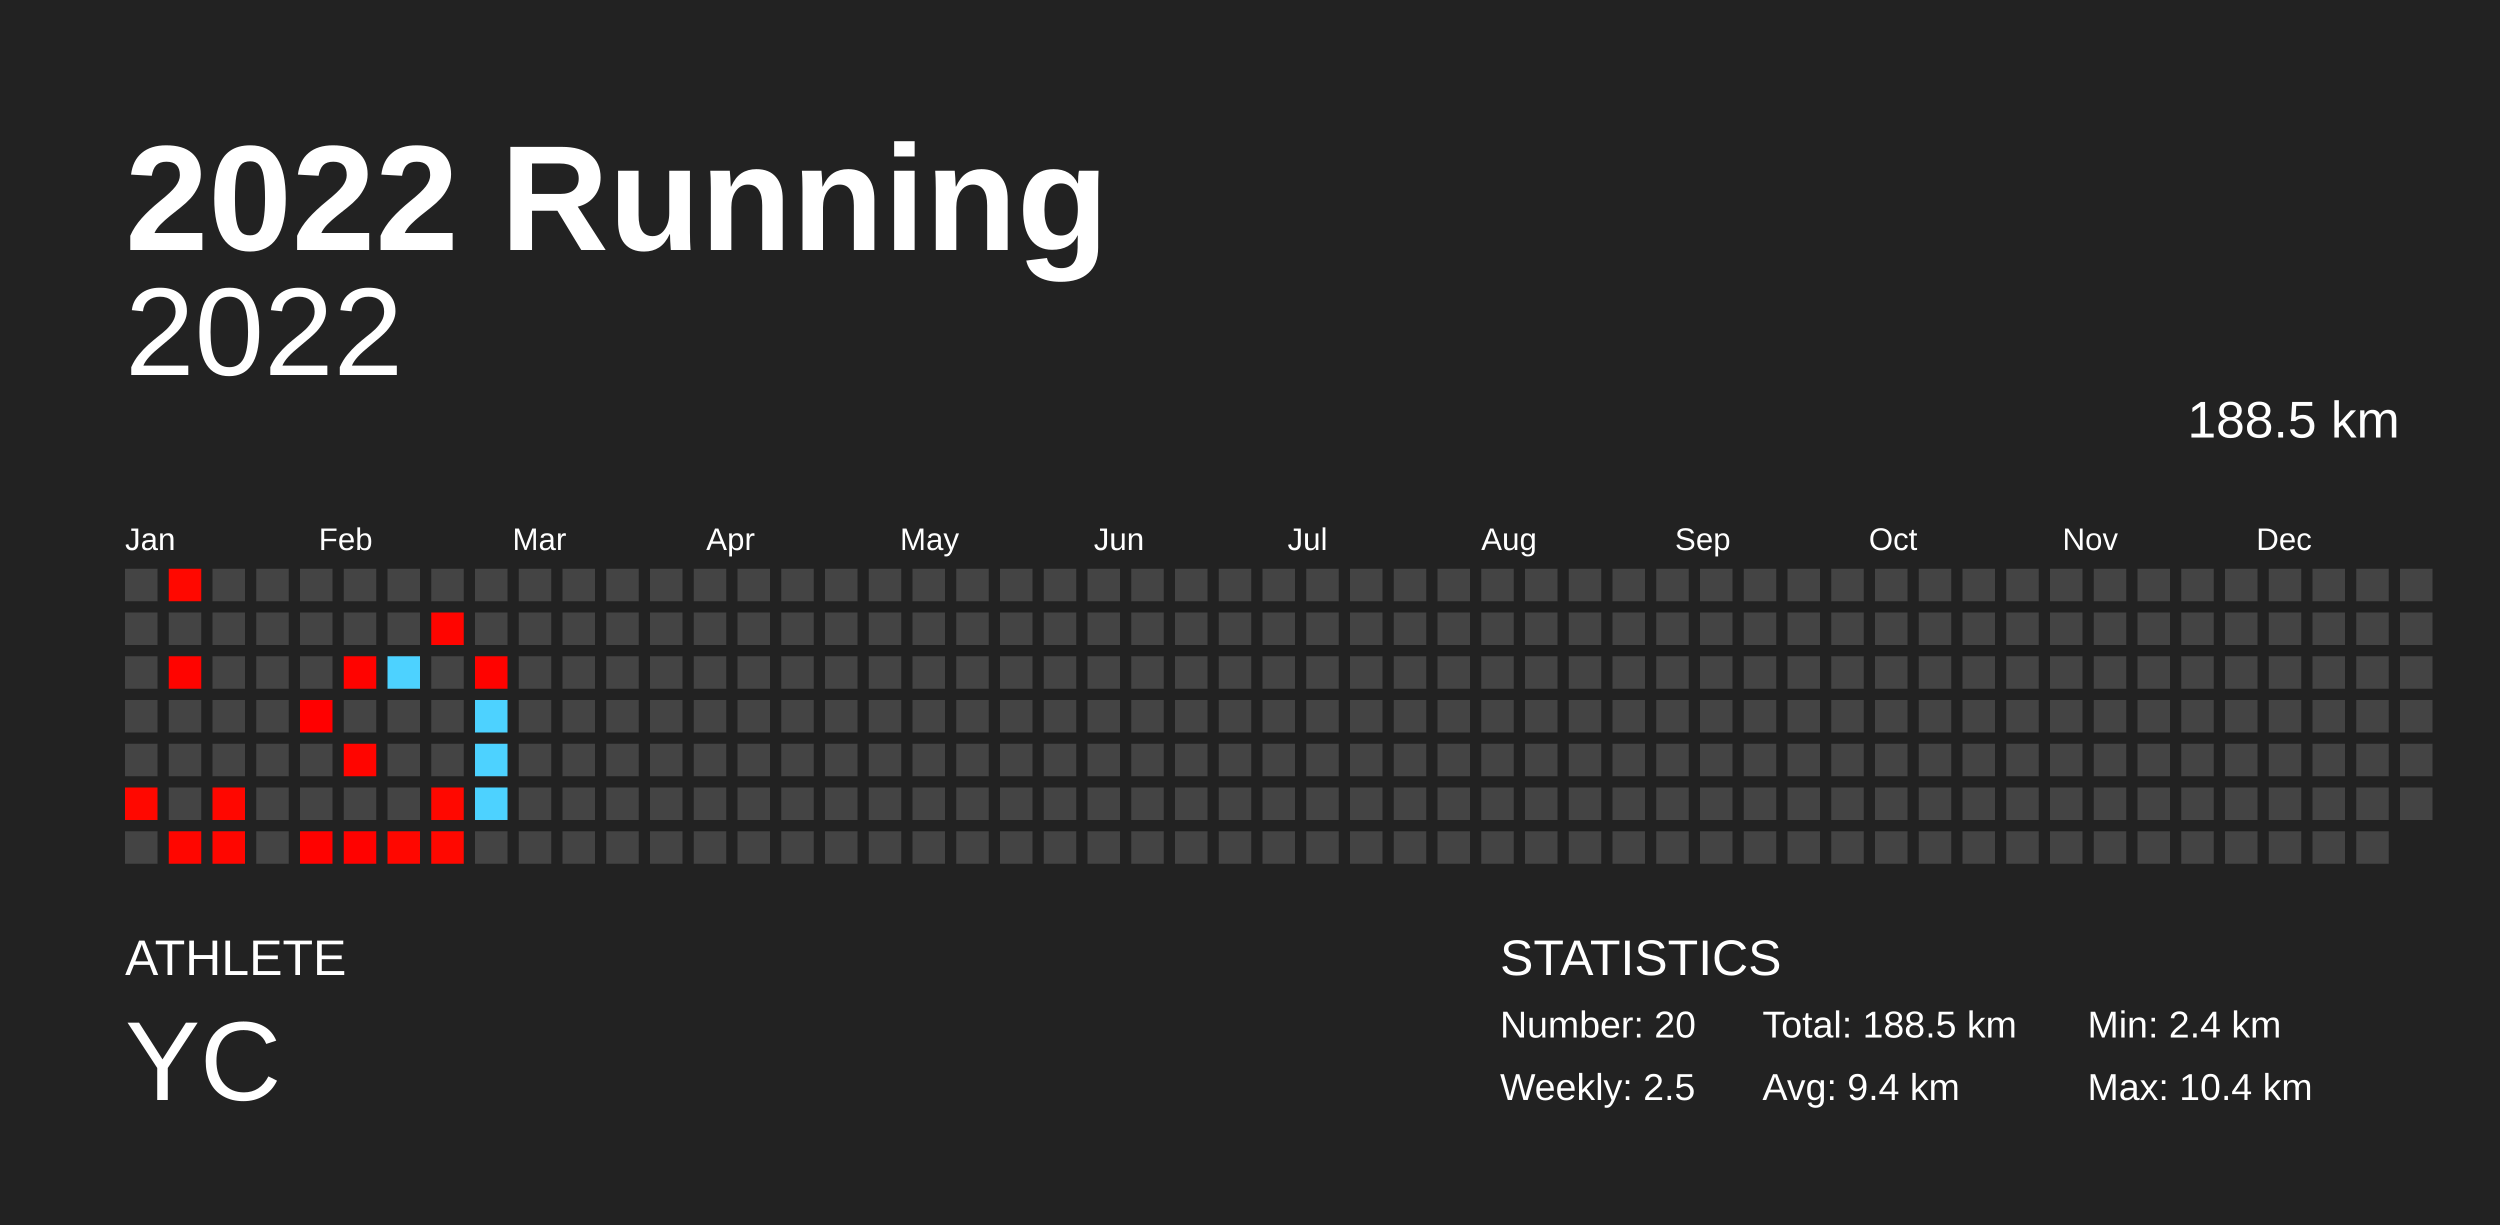
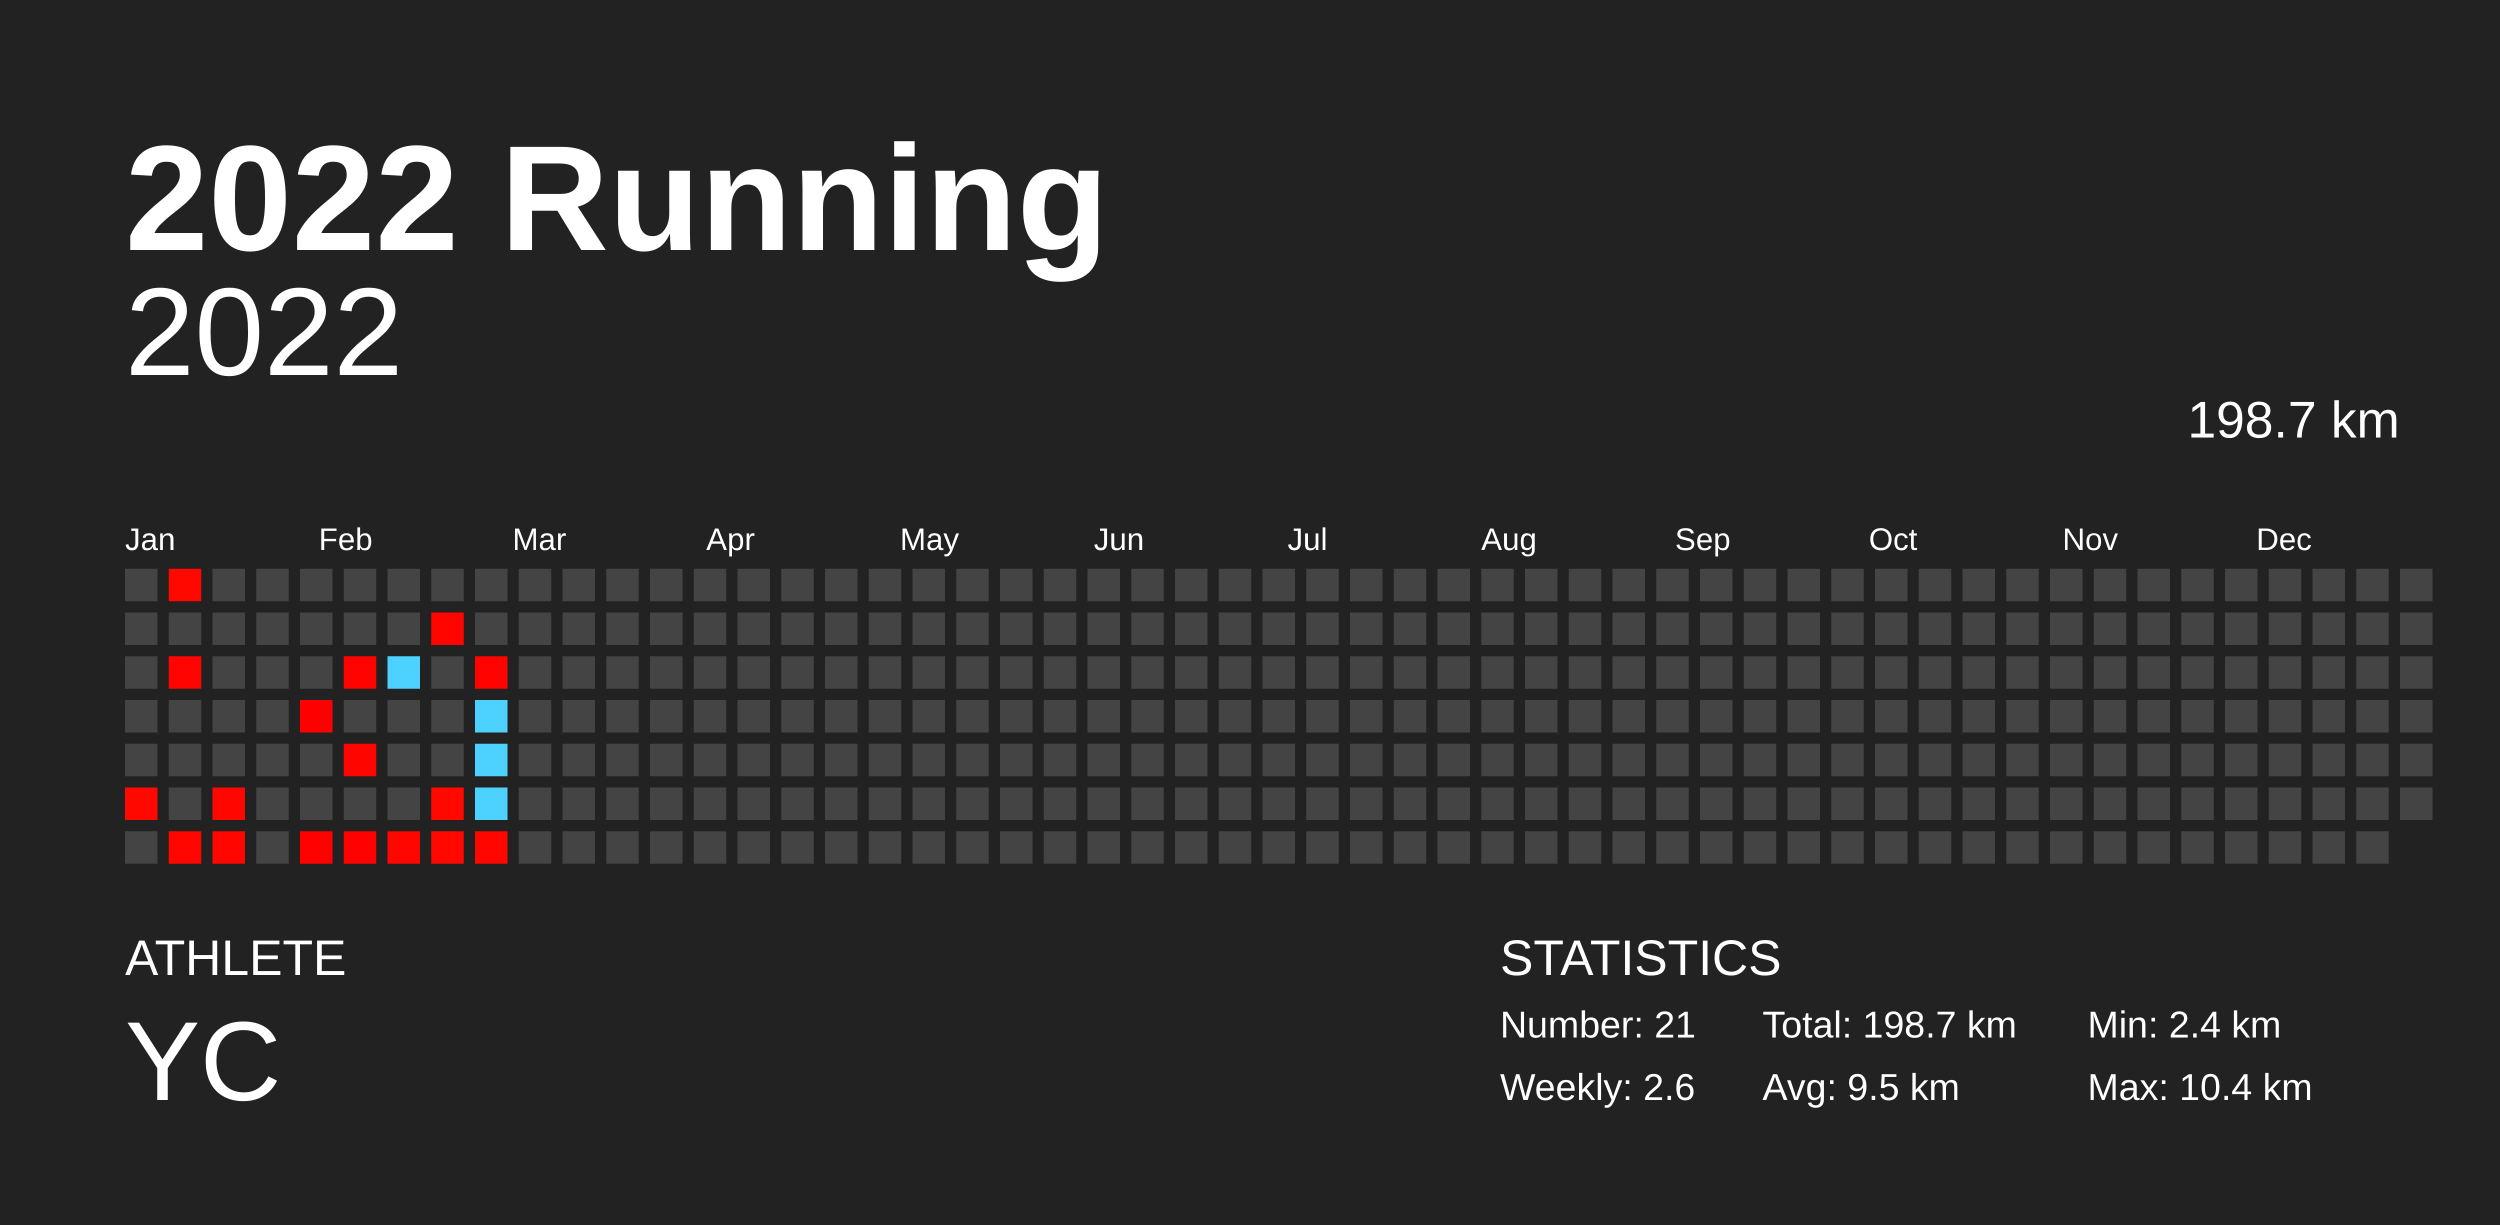
<svg xmlns="http://www.w3.org/2000/svg" baseProfile="full" height="98mm" version="1.1" viewBox="0,0,200,98" width="200mm">
  <defs />
  <rect fill="#222222" height="98" width="200" x="0" y="0" />
  <text fill="#FFFFFF" style="font-size:12px; font-family:Arial; font-weight:bold;" x="10" y="20">2022 Running</text>
  <text fill="#FFFFFF" style="font-size:4px; font-family:Arial" x="10" y="78">ATHLETE</text>
  <text fill="#FFFFFF" style="font-size:9px; font-family:Arial" x="10" y="88">YC</text>
  <text fill="#FFFFFF" style="font-size:4px; font-family:Arial" x="120" y="78">STATISTICS</text>
-   <text fill="#FFFFFF" style="font-size:3px; font-family:Arial" x="120" y="83">Number: 20</text>
-   <text fill="#FFFFFF" style="font-size:3px; font-family:Arial" x="120" y="88">Weekly: 2.5</text>
-   <text fill="#FFFFFF" style="font-size:3px; font-family:Arial" x="141" y="83">Total: 188.5 km</text>
-   <text fill="#FFFFFF" style="font-size:3px; font-family:Arial" x="141" y="88">Avg: 9.4 km</text>
+   <text fill="#FFFFFF" style="font-size:3px; font-family:Arial" x="120" y="83">Number: 21</text>
+   <text fill="#FFFFFF" style="font-size:3px; font-family:Arial" x="120" y="88">Weekly: 2.6</text>
+   <text fill="#FFFFFF" style="font-size:3px; font-family:Arial" x="141" y="83">Total: 198.7 km</text>
+   <text fill="#FFFFFF" style="font-size:3px; font-family:Arial" x="141" y="88">Avg: 9.5 km</text>
  <text fill="#FFFFFF" style="font-size:3px; font-family:Arial" x="167" y="83">Min: 2.4 km</text>
  <text fill="#FFFFFF" style="font-size:3px; font-family:Arial" x="167" y="88">Max: 10.4 km</text>
  <text alignment-baseline="hanging" fill="#FFFFFF" style="font-size:10.0px; font-family:Arial;" x="10" y="30">2022</text>
-   <text alignment-baseline="hanging" fill="#FFFFFF" style="font-size:4.125px; font-family:Arial;" x="175" y="35">188.5 km</text>
+   <text alignment-baseline="hanging" fill="#FFFFFF" style="font-size:4.125px; font-family:Arial;" x="175" y="35">198.7 km</text>
  <text fill="#FFFFFF" style="font-size:2.5px; font-family:Arial" x="10.0" y="44">Jan</text>
  <text fill="#FFFFFF" style="font-size:2.5px; font-family:Arial" x="25.5" y="44">Feb</text>
  <text fill="#FFFFFF" style="font-size:2.5px; font-family:Arial" x="41.0" y="44">Mar</text>
  <text fill="#FFFFFF" style="font-size:2.5px; font-family:Arial" x="56.5" y="44">Apr</text>
  <text fill="#FFFFFF" style="font-size:2.5px; font-family:Arial" x="72.0" y="44">May</text>
  <text fill="#FFFFFF" style="font-size:2.5px; font-family:Arial" x="87.5" y="44">Jun</text>
  <text fill="#FFFFFF" style="font-size:2.5px; font-family:Arial" x="103.0" y="44">Jul</text>
  <text fill="#FFFFFF" style="font-size:2.5px; font-family:Arial" x="118.5" y="44">Aug</text>
  <text fill="#FFFFFF" style="font-size:2.5px; font-family:Arial" x="134.0" y="44">Sep</text>
  <text fill="#FFFFFF" style="font-size:2.5px; font-family:Arial" x="149.5" y="44">Oct</text>
  <text fill="#FFFFFF" style="font-size:2.5px; font-family:Arial" x="165.0" y="44">Nov</text>
  <text fill="#FFFFFF" style="font-size:2.5px; font-family:Arial" x="180.5" y="44">Dec</text>
  <rect fill="#444444" height="2.6" width="2.6" x="10.0" y="45.5" />
  <rect fill="#444444" height="2.6" width="2.6" x="10.0" y="49.0" />
  <rect fill="#444444" height="2.6" width="2.6" x="10.0" y="52.5" />
  <rect fill="#444444" height="2.6" width="2.6" x="10.0" y="56.0" />
  <rect fill="#444444" height="2.6" width="2.6" x="10.0" y="59.5" />
  <rect fill="#ff0800" height="2.6" width="2.6" x="10.0" y="63.0" />
  <rect fill="#444444" height="2.6" width="2.6" x="10.0" y="66.5" />
  <rect fill="#ff0800" height="2.6" width="2.6" x="13.5" y="45.5" />
  <rect fill="#444444" height="2.6" width="2.6" x="13.5" y="49.0" />
  <rect fill="#ff0400" height="2.6" width="2.6" x="13.5" y="52.5" />
  <rect fill="#444444" height="2.6" width="2.6" x="13.5" y="56.0" />
  <rect fill="#444444" height="2.6" width="2.6" x="13.5" y="59.5" />
  <rect fill="#444444" height="2.6" width="2.6" x="13.5" y="63.0" />
  <rect fill="#ff0600" height="2.6" width="2.6" x="13.5" y="66.5" />
  <rect fill="#444444" height="2.6" width="2.6" x="17.0" y="45.5" />
  <rect fill="#444444" height="2.6" width="2.6" x="17.0" y="49.0" />
  <rect fill="#444444" height="2.6" width="2.6" x="17.0" y="52.5" />
  <rect fill="#444444" height="2.6" width="2.6" x="17.0" y="56.0" />
  <rect fill="#444444" height="2.6" width="2.6" x="17.0" y="59.5" />
  <rect fill="#ff0700" height="2.6" width="2.6" x="17.0" y="63.0" />
  <rect fill="#ff0600" height="2.6" width="2.6" x="17.0" y="66.5" />
  <rect fill="#444444" height="2.6" width="2.6" x="20.5" y="45.5" />
  <rect fill="#444444" height="2.6" width="2.6" x="20.5" y="49.0" />
  <rect fill="#444444" height="2.6" width="2.6" x="20.5" y="52.5" />
  <rect fill="#444444" height="2.6" width="2.6" x="20.5" y="56.0" />
  <rect fill="#444444" height="2.6" width="2.6" x="20.5" y="59.5" />
  <rect fill="#444444" height="2.6" width="2.6" x="20.5" y="63.0" />
  <rect fill="#444444" height="2.6" width="2.6" x="20.5" y="66.5" />
  <rect fill="#444444" height="2.6" width="2.6" x="24.0" y="45.5" />
  <rect fill="#444444" height="2.6" width="2.6" x="24.0" y="49.0" />
  <rect fill="#444444" height="2.6" width="2.6" x="24.0" y="52.5" />
  <rect fill="#ff0000" height="2.6" width="2.6" x="24.0" y="56.0" />
  <rect fill="#444444" height="2.6" width="2.6" x="24.0" y="59.5" />
  <rect fill="#444444" height="2.6" width="2.6" x="24.0" y="63.0" />
  <rect fill="#ff0200" height="2.6" width="2.6" x="24.0" y="66.5" />
  <rect fill="#444444" height="2.6" width="2.6" x="27.5" y="45.5" />
  <rect fill="#444444" height="2.6" width="2.6" x="27.5" y="49.0" />
  <rect fill="#ff0300" height="2.6" width="2.6" x="27.5" y="52.5" />
  <rect fill="#444444" height="2.6" width="2.6" x="27.5" y="56.0" />
  <rect fill="#ff0500" height="2.6" width="2.6" x="27.5" y="59.5" />
  <rect fill="#444444" height="2.6" width="2.6" x="27.5" y="63.0" />
  <rect fill="#ff0200" height="2.6" width="2.6" x="27.5" y="66.5" />
  <rect fill="#444444" height="2.6" width="2.6" x="31.0" y="45.5" />
  <rect fill="#444444" height="2.6" width="2.6" x="31.0" y="49.0" />
  <rect fill="#4dd2ff" height="2.6" width="2.6" x="31.0" y="52.5" />
  <rect fill="#444444" height="2.6" width="2.6" x="31.0" y="56.0" />
  <rect fill="#444444" height="2.6" width="2.6" x="31.0" y="59.5" />
  <rect fill="#444444" height="2.6" width="2.6" x="31.0" y="63.0" />
  <rect fill="#ff0700" height="2.6" width="2.6" x="31.0" y="66.5" />
  <rect fill="#444444" height="2.6" width="2.6" x="34.5" y="45.5" />
  <rect fill="#ff0500" height="2.6" width="2.6" x="34.5" y="49.0" />
  <rect fill="#444444" height="2.6" width="2.6" x="34.5" y="52.5" />
  <rect fill="#444444" height="2.6" width="2.6" x="34.5" y="56.0" />
  <rect fill="#444444" height="2.6" width="2.6" x="34.5" y="59.5" />
  <rect fill="#ff0800" height="2.6" width="2.6" x="34.5" y="63.0" />
  <rect fill="#ff0800" height="2.6" width="2.6" x="34.5" y="66.5" />
  <rect fill="#444444" height="2.6" width="2.6" x="38.0" y="45.5" />
  <rect fill="#444444" height="2.6" width="2.6" x="38.0" y="49.0" />
  <rect fill="#ff0300" height="2.6" width="2.6" x="38.0" y="52.5" />
  <rect fill="#4dd2ff" height="2.6" width="2.6" x="38.0" y="56.0" />
  <rect fill="#4dd2ff" height="2.6" width="2.6" x="38.0" y="59.5" />
  <rect fill="#4dd2ff" height="2.6" width="2.6" x="38.0" y="63.0" />
-   <rect fill="#444444" height="2.6" width="2.6" x="38.0" y="66.5" />
+   <rect fill="#ff0600" height="2.6" width="2.6" x="38.0" y="66.5" />
  <rect fill="#444444" height="2.6" width="2.6" x="41.5" y="45.5" />
  <rect fill="#444444" height="2.6" width="2.6" x="41.5" y="49.0" />
  <rect fill="#444444" height="2.6" width="2.6" x="41.5" y="52.5" />
  <rect fill="#444444" height="2.6" width="2.6" x="41.5" y="56.0" />
  <rect fill="#444444" height="2.6" width="2.6" x="41.5" y="59.5" />
  <rect fill="#444444" height="2.6" width="2.6" x="41.5" y="63.0" />
  <rect fill="#444444" height="2.6" width="2.6" x="41.5" y="66.5" />
  <rect fill="#444444" height="2.6" width="2.6" x="45.0" y="45.5" />
  <rect fill="#444444" height="2.6" width="2.6" x="45.0" y="49.0" />
  <rect fill="#444444" height="2.6" width="2.6" x="45.0" y="52.5" />
  <rect fill="#444444" height="2.6" width="2.6" x="45.0" y="56.0" />
  <rect fill="#444444" height="2.6" width="2.6" x="45.0" y="59.5" />
  <rect fill="#444444" height="2.6" width="2.6" x="45.0" y="63.0" />
  <rect fill="#444444" height="2.6" width="2.6" x="45.0" y="66.5" />
  <rect fill="#444444" height="2.6" width="2.6" x="48.5" y="45.5" />
  <rect fill="#444444" height="2.6" width="2.6" x="48.5" y="49.0" />
  <rect fill="#444444" height="2.6" width="2.6" x="48.5" y="52.5" />
  <rect fill="#444444" height="2.6" width="2.6" x="48.5" y="56.0" />
  <rect fill="#444444" height="2.6" width="2.6" x="48.5" y="59.5" />
  <rect fill="#444444" height="2.6" width="2.6" x="48.5" y="63.0" />
  <rect fill="#444444" height="2.6" width="2.6" x="48.5" y="66.5" />
  <rect fill="#444444" height="2.6" width="2.6" x="52.0" y="45.5" />
  <rect fill="#444444" height="2.6" width="2.6" x="52.0" y="49.0" />
  <rect fill="#444444" height="2.6" width="2.6" x="52.0" y="52.5" />
  <rect fill="#444444" height="2.6" width="2.6" x="52.0" y="56.0" />
  <rect fill="#444444" height="2.6" width="2.6" x="52.0" y="59.5" />
  <rect fill="#444444" height="2.6" width="2.6" x="52.0" y="63.0" />
  <rect fill="#444444" height="2.6" width="2.6" x="52.0" y="66.5" />
  <rect fill="#444444" height="2.6" width="2.6" x="55.5" y="45.5" />
  <rect fill="#444444" height="2.6" width="2.6" x="55.5" y="49.0" />
  <rect fill="#444444" height="2.6" width="2.6" x="55.5" y="52.5" />
  <rect fill="#444444" height="2.6" width="2.6" x="55.5" y="56.0" />
  <rect fill="#444444" height="2.6" width="2.6" x="55.5" y="59.5" />
  <rect fill="#444444" height="2.6" width="2.6" x="55.5" y="63.0" />
  <rect fill="#444444" height="2.6" width="2.6" x="55.5" y="66.5" />
  <rect fill="#444444" height="2.6" width="2.6" x="59.0" y="45.5" />
  <rect fill="#444444" height="2.6" width="2.6" x="59.0" y="49.0" />
  <rect fill="#444444" height="2.6" width="2.6" x="59.0" y="52.5" />
  <rect fill="#444444" height="2.6" width="2.6" x="59.0" y="56.0" />
  <rect fill="#444444" height="2.6" width="2.6" x="59.0" y="59.5" />
  <rect fill="#444444" height="2.6" width="2.6" x="59.0" y="63.0" />
  <rect fill="#444444" height="2.6" width="2.6" x="59.0" y="66.5" />
  <rect fill="#444444" height="2.6" width="2.6" x="62.5" y="45.5" />
  <rect fill="#444444" height="2.6" width="2.6" x="62.5" y="49.0" />
  <rect fill="#444444" height="2.6" width="2.6" x="62.5" y="52.5" />
  <rect fill="#444444" height="2.6" width="2.6" x="62.5" y="56.0" />
  <rect fill="#444444" height="2.6" width="2.6" x="62.5" y="59.5" />
  <rect fill="#444444" height="2.6" width="2.6" x="62.5" y="63.0" />
  <rect fill="#444444" height="2.6" width="2.6" x="62.5" y="66.5" />
  <rect fill="#444444" height="2.6" width="2.6" x="66.0" y="45.5" />
  <rect fill="#444444" height="2.6" width="2.6" x="66.0" y="49.0" />
  <rect fill="#444444" height="2.6" width="2.6" x="66.0" y="52.5" />
  <rect fill="#444444" height="2.6" width="2.6" x="66.0" y="56.0" />
  <rect fill="#444444" height="2.6" width="2.6" x="66.0" y="59.5" />
  <rect fill="#444444" height="2.6" width="2.6" x="66.0" y="63.0" />
  <rect fill="#444444" height="2.6" width="2.6" x="66.0" y="66.5" />
  <rect fill="#444444" height="2.6" width="2.6" x="69.5" y="45.5" />
  <rect fill="#444444" height="2.6" width="2.6" x="69.5" y="49.0" />
  <rect fill="#444444" height="2.6" width="2.6" x="69.5" y="52.5" />
  <rect fill="#444444" height="2.6" width="2.6" x="69.5" y="56.0" />
  <rect fill="#444444" height="2.6" width="2.6" x="69.5" y="59.5" />
  <rect fill="#444444" height="2.6" width="2.6" x="69.5" y="63.0" />
  <rect fill="#444444" height="2.6" width="2.6" x="69.5" y="66.5" />
  <rect fill="#444444" height="2.6" width="2.6" x="73.0" y="45.5" />
  <rect fill="#444444" height="2.6" width="2.6" x="73.0" y="49.0" />
  <rect fill="#444444" height="2.6" width="2.6" x="73.0" y="52.5" />
  <rect fill="#444444" height="2.6" width="2.6" x="73.0" y="56.0" />
  <rect fill="#444444" height="2.6" width="2.6" x="73.0" y="59.5" />
  <rect fill="#444444" height="2.6" width="2.6" x="73.0" y="63.0" />
  <rect fill="#444444" height="2.6" width="2.6" x="73.0" y="66.5" />
  <rect fill="#444444" height="2.6" width="2.6" x="76.5" y="45.5" />
  <rect fill="#444444" height="2.6" width="2.6" x="76.5" y="49.0" />
  <rect fill="#444444" height="2.6" width="2.6" x="76.5" y="52.5" />
  <rect fill="#444444" height="2.6" width="2.6" x="76.5" y="56.0" />
  <rect fill="#444444" height="2.6" width="2.6" x="76.5" y="59.5" />
  <rect fill="#444444" height="2.6" width="2.6" x="76.5" y="63.0" />
  <rect fill="#444444" height="2.6" width="2.6" x="76.5" y="66.5" />
  <rect fill="#444444" height="2.6" width="2.6" x="80.0" y="45.5" />
  <rect fill="#444444" height="2.6" width="2.6" x="80.0" y="49.0" />
  <rect fill="#444444" height="2.6" width="2.6" x="80.0" y="52.5" />
  <rect fill="#444444" height="2.6" width="2.6" x="80.0" y="56.0" />
  <rect fill="#444444" height="2.6" width="2.6" x="80.0" y="59.5" />
  <rect fill="#444444" height="2.6" width="2.6" x="80.0" y="63.0" />
  <rect fill="#444444" height="2.6" width="2.6" x="80.0" y="66.5" />
  <rect fill="#444444" height="2.6" width="2.6" x="83.5" y="45.5" />
  <rect fill="#444444" height="2.6" width="2.6" x="83.5" y="49.0" />
  <rect fill="#444444" height="2.6" width="2.6" x="83.5" y="52.5" />
  <rect fill="#444444" height="2.6" width="2.6" x="83.5" y="56.0" />
  <rect fill="#444444" height="2.6" width="2.6" x="83.5" y="59.5" />
  <rect fill="#444444" height="2.6" width="2.6" x="83.5" y="63.0" />
  <rect fill="#444444" height="2.6" width="2.6" x="83.5" y="66.5" />
  <rect fill="#444444" height="2.6" width="2.6" x="87.0" y="45.5" />
  <rect fill="#444444" height="2.6" width="2.6" x="87.0" y="49.0" />
  <rect fill="#444444" height="2.6" width="2.6" x="87.0" y="52.5" />
  <rect fill="#444444" height="2.6" width="2.6" x="87.0" y="56.0" />
  <rect fill="#444444" height="2.6" width="2.6" x="87.0" y="59.5" />
  <rect fill="#444444" height="2.6" width="2.6" x="87.0" y="63.0" />
  <rect fill="#444444" height="2.6" width="2.6" x="87.0" y="66.5" />
  <rect fill="#444444" height="2.6" width="2.6" x="90.5" y="45.5" />
  <rect fill="#444444" height="2.6" width="2.6" x="90.5" y="49.0" />
  <rect fill="#444444" height="2.6" width="2.6" x="90.5" y="52.5" />
  <rect fill="#444444" height="2.6" width="2.6" x="90.5" y="56.0" />
  <rect fill="#444444" height="2.6" width="2.6" x="90.5" y="59.5" />
  <rect fill="#444444" height="2.6" width="2.6" x="90.5" y="63.0" />
  <rect fill="#444444" height="2.6" width="2.6" x="90.5" y="66.5" />
  <rect fill="#444444" height="2.6" width="2.6" x="94.0" y="45.5" />
  <rect fill="#444444" height="2.6" width="2.6" x="94.0" y="49.0" />
  <rect fill="#444444" height="2.6" width="2.6" x="94.0" y="52.5" />
  <rect fill="#444444" height="2.6" width="2.6" x="94.0" y="56.0" />
  <rect fill="#444444" height="2.6" width="2.6" x="94.0" y="59.5" />
  <rect fill="#444444" height="2.6" width="2.6" x="94.0" y="63.0" />
  <rect fill="#444444" height="2.6" width="2.6" x="94.0" y="66.5" />
  <rect fill="#444444" height="2.6" width="2.6" x="97.5" y="45.5" />
  <rect fill="#444444" height="2.6" width="2.6" x="97.5" y="49.0" />
  <rect fill="#444444" height="2.6" width="2.6" x="97.5" y="52.5" />
  <rect fill="#444444" height="2.6" width="2.6" x="97.5" y="56.0" />
  <rect fill="#444444" height="2.6" width="2.6" x="97.5" y="59.5" />
  <rect fill="#444444" height="2.6" width="2.6" x="97.5" y="63.0" />
  <rect fill="#444444" height="2.6" width="2.6" x="97.5" y="66.5" />
  <rect fill="#444444" height="2.6" width="2.6" x="101.0" y="45.5" />
  <rect fill="#444444" height="2.6" width="2.6" x="101.0" y="49.0" />
  <rect fill="#444444" height="2.6" width="2.6" x="101.0" y="52.5" />
  <rect fill="#444444" height="2.6" width="2.6" x="101.0" y="56.0" />
  <rect fill="#444444" height="2.6" width="2.6" x="101.0" y="59.5" />
  <rect fill="#444444" height="2.6" width="2.6" x="101.0" y="63.0" />
  <rect fill="#444444" height="2.6" width="2.6" x="101.0" y="66.5" />
  <rect fill="#444444" height="2.6" width="2.6" x="104.5" y="45.5" />
  <rect fill="#444444" height="2.6" width="2.6" x="104.5" y="49.0" />
  <rect fill="#444444" height="2.6" width="2.6" x="104.5" y="52.5" />
  <rect fill="#444444" height="2.6" width="2.6" x="104.5" y="56.0" />
  <rect fill="#444444" height="2.6" width="2.6" x="104.5" y="59.5" />
  <rect fill="#444444" height="2.6" width="2.6" x="104.5" y="63.0" />
  <rect fill="#444444" height="2.6" width="2.6" x="104.5" y="66.5" />
  <rect fill="#444444" height="2.6" width="2.6" x="108.0" y="45.5" />
  <rect fill="#444444" height="2.6" width="2.6" x="108.0" y="49.0" />
  <rect fill="#444444" height="2.6" width="2.6" x="108.0" y="52.5" />
  <rect fill="#444444" height="2.6" width="2.6" x="108.0" y="56.0" />
  <rect fill="#444444" height="2.6" width="2.6" x="108.0" y="59.5" />
  <rect fill="#444444" height="2.6" width="2.6" x="108.0" y="63.0" />
  <rect fill="#444444" height="2.6" width="2.6" x="108.0" y="66.5" />
  <rect fill="#444444" height="2.6" width="2.6" x="111.5" y="45.5" />
  <rect fill="#444444" height="2.6" width="2.6" x="111.5" y="49.0" />
  <rect fill="#444444" height="2.6" width="2.6" x="111.5" y="52.5" />
  <rect fill="#444444" height="2.6" width="2.6" x="111.5" y="56.0" />
  <rect fill="#444444" height="2.6" width="2.6" x="111.5" y="59.5" />
  <rect fill="#444444" height="2.6" width="2.6" x="111.5" y="63.0" />
  <rect fill="#444444" height="2.6" width="2.6" x="111.5" y="66.5" />
  <rect fill="#444444" height="2.6" width="2.6" x="115.0" y="45.5" />
  <rect fill="#444444" height="2.6" width="2.6" x="115.0" y="49.0" />
  <rect fill="#444444" height="2.6" width="2.6" x="115.0" y="52.5" />
  <rect fill="#444444" height="2.6" width="2.6" x="115.0" y="56.0" />
  <rect fill="#444444" height="2.6" width="2.6" x="115.0" y="59.5" />
  <rect fill="#444444" height="2.6" width="2.6" x="115.0" y="63.0" />
  <rect fill="#444444" height="2.6" width="2.6" x="115.0" y="66.5" />
  <rect fill="#444444" height="2.6" width="2.6" x="118.5" y="45.5" />
  <rect fill="#444444" height="2.6" width="2.6" x="118.5" y="49.0" />
  <rect fill="#444444" height="2.6" width="2.6" x="118.5" y="52.5" />
  <rect fill="#444444" height="2.6" width="2.6" x="118.5" y="56.0" />
  <rect fill="#444444" height="2.6" width="2.6" x="118.5" y="59.5" />
  <rect fill="#444444" height="2.6" width="2.6" x="118.5" y="63.0" />
  <rect fill="#444444" height="2.6" width="2.6" x="118.5" y="66.5" />
  <rect fill="#444444" height="2.6" width="2.6" x="122.0" y="45.5" />
  <rect fill="#444444" height="2.6" width="2.6" x="122.0" y="49.0" />
  <rect fill="#444444" height="2.6" width="2.6" x="122.0" y="52.5" />
  <rect fill="#444444" height="2.6" width="2.6" x="122.0" y="56.0" />
  <rect fill="#444444" height="2.6" width="2.6" x="122.0" y="59.5" />
  <rect fill="#444444" height="2.6" width="2.6" x="122.0" y="63.0" />
  <rect fill="#444444" height="2.6" width="2.6" x="122.0" y="66.5" />
  <rect fill="#444444" height="2.6" width="2.6" x="125.5" y="45.5" />
  <rect fill="#444444" height="2.6" width="2.6" x="125.5" y="49.0" />
  <rect fill="#444444" height="2.6" width="2.6" x="125.5" y="52.5" />
  <rect fill="#444444" height="2.6" width="2.6" x="125.5" y="56.0" />
  <rect fill="#444444" height="2.6" width="2.6" x="125.5" y="59.5" />
  <rect fill="#444444" height="2.6" width="2.6" x="125.5" y="63.0" />
  <rect fill="#444444" height="2.6" width="2.6" x="125.5" y="66.5" />
  <rect fill="#444444" height="2.6" width="2.6" x="129.0" y="45.5" />
  <rect fill="#444444" height="2.6" width="2.6" x="129.0" y="49.0" />
  <rect fill="#444444" height="2.6" width="2.6" x="129.0" y="52.5" />
  <rect fill="#444444" height="2.6" width="2.6" x="129.0" y="56.0" />
  <rect fill="#444444" height="2.6" width="2.6" x="129.0" y="59.5" />
  <rect fill="#444444" height="2.6" width="2.6" x="129.0" y="63.0" />
  <rect fill="#444444" height="2.6" width="2.6" x="129.0" y="66.5" />
  <rect fill="#444444" height="2.6" width="2.6" x="132.5" y="45.5" />
  <rect fill="#444444" height="2.6" width="2.6" x="132.5" y="49.0" />
  <rect fill="#444444" height="2.6" width="2.6" x="132.5" y="52.5" />
  <rect fill="#444444" height="2.6" width="2.6" x="132.5" y="56.0" />
  <rect fill="#444444" height="2.6" width="2.6" x="132.5" y="59.5" />
  <rect fill="#444444" height="2.6" width="2.6" x="132.5" y="63.0" />
  <rect fill="#444444" height="2.6" width="2.6" x="132.5" y="66.5" />
  <rect fill="#444444" height="2.6" width="2.6" x="136.0" y="45.5" />
  <rect fill="#444444" height="2.6" width="2.6" x="136.0" y="49.0" />
  <rect fill="#444444" height="2.6" width="2.6" x="136.0" y="52.5" />
  <rect fill="#444444" height="2.6" width="2.6" x="136.0" y="56.0" />
  <rect fill="#444444" height="2.6" width="2.6" x="136.0" y="59.5" />
  <rect fill="#444444" height="2.6" width="2.6" x="136.0" y="63.0" />
  <rect fill="#444444" height="2.6" width="2.6" x="136.0" y="66.5" />
  <rect fill="#444444" height="2.6" width="2.6" x="139.5" y="45.5" />
  <rect fill="#444444" height="2.6" width="2.6" x="139.5" y="49.0" />
  <rect fill="#444444" height="2.6" width="2.6" x="139.5" y="52.5" />
  <rect fill="#444444" height="2.6" width="2.6" x="139.5" y="56.0" />
  <rect fill="#444444" height="2.6" width="2.6" x="139.5" y="59.5" />
  <rect fill="#444444" height="2.6" width="2.6" x="139.5" y="63.0" />
  <rect fill="#444444" height="2.6" width="2.6" x="139.5" y="66.5" />
  <rect fill="#444444" height="2.6" width="2.6" x="143.0" y="45.5" />
  <rect fill="#444444" height="2.6" width="2.6" x="143.0" y="49.0" />
  <rect fill="#444444" height="2.6" width="2.6" x="143.0" y="52.5" />
  <rect fill="#444444" height="2.6" width="2.6" x="143.0" y="56.0" />
  <rect fill="#444444" height="2.6" width="2.6" x="143.0" y="59.5" />
  <rect fill="#444444" height="2.6" width="2.6" x="143.0" y="63.0" />
  <rect fill="#444444" height="2.6" width="2.6" x="143.0" y="66.5" />
  <rect fill="#444444" height="2.6" width="2.6" x="146.5" y="45.5" />
  <rect fill="#444444" height="2.6" width="2.6" x="146.5" y="49.0" />
  <rect fill="#444444" height="2.6" width="2.6" x="146.5" y="52.5" />
  <rect fill="#444444" height="2.6" width="2.6" x="146.5" y="56.0" />
  <rect fill="#444444" height="2.6" width="2.6" x="146.5" y="59.5" />
  <rect fill="#444444" height="2.6" width="2.6" x="146.5" y="63.0" />
  <rect fill="#444444" height="2.6" width="2.6" x="146.5" y="66.5" />
  <rect fill="#444444" height="2.6" width="2.6" x="150.0" y="45.5" />
  <rect fill="#444444" height="2.6" width="2.6" x="150.0" y="49.0" />
  <rect fill="#444444" height="2.6" width="2.6" x="150.0" y="52.5" />
  <rect fill="#444444" height="2.6" width="2.6" x="150.0" y="56.0" />
  <rect fill="#444444" height="2.6" width="2.6" x="150.0" y="59.5" />
  <rect fill="#444444" height="2.6" width="2.6" x="150.0" y="63.0" />
  <rect fill="#444444" height="2.6" width="2.6" x="150.0" y="66.5" />
  <rect fill="#444444" height="2.6" width="2.6" x="153.5" y="45.5" />
  <rect fill="#444444" height="2.6" width="2.6" x="153.5" y="49.0" />
  <rect fill="#444444" height="2.6" width="2.6" x="153.5" y="52.5" />
  <rect fill="#444444" height="2.6" width="2.6" x="153.5" y="56.0" />
  <rect fill="#444444" height="2.6" width="2.6" x="153.5" y="59.5" />
  <rect fill="#444444" height="2.6" width="2.6" x="153.5" y="63.0" />
  <rect fill="#444444" height="2.6" width="2.6" x="153.5" y="66.5" />
  <rect fill="#444444" height="2.6" width="2.6" x="157.0" y="45.5" />
  <rect fill="#444444" height="2.6" width="2.6" x="157.0" y="49.0" />
  <rect fill="#444444" height="2.6" width="2.6" x="157.0" y="52.5" />
  <rect fill="#444444" height="2.6" width="2.6" x="157.0" y="56.0" />
  <rect fill="#444444" height="2.6" width="2.6" x="157.0" y="59.5" />
  <rect fill="#444444" height="2.6" width="2.6" x="157.0" y="63.0" />
  <rect fill="#444444" height="2.6" width="2.6" x="157.0" y="66.5" />
  <rect fill="#444444" height="2.6" width="2.6" x="160.5" y="45.5" />
  <rect fill="#444444" height="2.6" width="2.6" x="160.5" y="49.0" />
  <rect fill="#444444" height="2.6" width="2.6" x="160.5" y="52.5" />
  <rect fill="#444444" height="2.6" width="2.6" x="160.5" y="56.0" />
  <rect fill="#444444" height="2.6" width="2.6" x="160.5" y="59.5" />
  <rect fill="#444444" height="2.6" width="2.6" x="160.5" y="63.0" />
  <rect fill="#444444" height="2.6" width="2.6" x="160.5" y="66.5" />
  <rect fill="#444444" height="2.6" width="2.6" x="164.0" y="45.5" />
  <rect fill="#444444" height="2.6" width="2.6" x="164.0" y="49.0" />
  <rect fill="#444444" height="2.6" width="2.6" x="164.0" y="52.5" />
  <rect fill="#444444" height="2.6" width="2.6" x="164.0" y="56.0" />
  <rect fill="#444444" height="2.6" width="2.6" x="164.0" y="59.5" />
  <rect fill="#444444" height="2.6" width="2.6" x="164.0" y="63.0" />
  <rect fill="#444444" height="2.6" width="2.6" x="164.0" y="66.5" />
  <rect fill="#444444" height="2.6" width="2.6" x="167.5" y="45.5" />
  <rect fill="#444444" height="2.6" width="2.6" x="167.5" y="49.0" />
  <rect fill="#444444" height="2.6" width="2.6" x="167.5" y="52.5" />
  <rect fill="#444444" height="2.6" width="2.6" x="167.5" y="56.0" />
  <rect fill="#444444" height="2.6" width="2.6" x="167.5" y="59.5" />
  <rect fill="#444444" height="2.6" width="2.6" x="167.5" y="63.0" />
  <rect fill="#444444" height="2.6" width="2.6" x="167.5" y="66.5" />
  <rect fill="#444444" height="2.6" width="2.6" x="171.0" y="45.5" />
  <rect fill="#444444" height="2.6" width="2.6" x="171.0" y="49.0" />
  <rect fill="#444444" height="2.6" width="2.6" x="171.0" y="52.5" />
  <rect fill="#444444" height="2.6" width="2.6" x="171.0" y="56.0" />
  <rect fill="#444444" height="2.6" width="2.6" x="171.0" y="59.5" />
  <rect fill="#444444" height="2.6" width="2.6" x="171.0" y="63.0" />
  <rect fill="#444444" height="2.6" width="2.6" x="171.0" y="66.5" />
  <rect fill="#444444" height="2.6" width="2.6" x="174.5" y="45.5" />
  <rect fill="#444444" height="2.6" width="2.6" x="174.5" y="49.0" />
  <rect fill="#444444" height="2.6" width="2.6" x="174.5" y="52.5" />
  <rect fill="#444444" height="2.6" width="2.6" x="174.5" y="56.0" />
  <rect fill="#444444" height="2.6" width="2.6" x="174.5" y="59.5" />
  <rect fill="#444444" height="2.6" width="2.6" x="174.5" y="63.0" />
  <rect fill="#444444" height="2.6" width="2.6" x="174.5" y="66.5" />
  <rect fill="#444444" height="2.6" width="2.6" x="178.0" y="45.5" />
  <rect fill="#444444" height="2.6" width="2.6" x="178.0" y="49.0" />
  <rect fill="#444444" height="2.6" width="2.6" x="178.0" y="52.5" />
  <rect fill="#444444" height="2.6" width="2.6" x="178.0" y="56.0" />
  <rect fill="#444444" height="2.6" width="2.6" x="178.0" y="59.5" />
  <rect fill="#444444" height="2.6" width="2.6" x="178.0" y="63.0" />
  <rect fill="#444444" height="2.6" width="2.6" x="178.0" y="66.5" />
  <rect fill="#444444" height="2.6" width="2.6" x="181.5" y="45.5" />
  <rect fill="#444444" height="2.6" width="2.6" x="181.5" y="49.0" />
  <rect fill="#444444" height="2.6" width="2.6" x="181.5" y="52.5" />
  <rect fill="#444444" height="2.6" width="2.6" x="181.5" y="56.0" />
  <rect fill="#444444" height="2.6" width="2.6" x="181.5" y="59.5" />
  <rect fill="#444444" height="2.6" width="2.6" x="181.5" y="63.0" />
  <rect fill="#444444" height="2.6" width="2.6" x="181.5" y="66.5" />
  <rect fill="#444444" height="2.6" width="2.6" x="185.0" y="45.5" />
  <rect fill="#444444" height="2.6" width="2.6" x="185.0" y="49.0" />
  <rect fill="#444444" height="2.6" width="2.6" x="185.0" y="52.5" />
  <rect fill="#444444" height="2.6" width="2.6" x="185.0" y="56.0" />
  <rect fill="#444444" height="2.6" width="2.6" x="185.0" y="59.5" />
  <rect fill="#444444" height="2.6" width="2.6" x="185.0" y="63.0" />
  <rect fill="#444444" height="2.6" width="2.6" x="185.0" y="66.5" />
  <rect fill="#444444" height="2.6" width="2.6" x="188.5" y="45.5" />
  <rect fill="#444444" height="2.6" width="2.6" x="188.5" y="49.0" />
  <rect fill="#444444" height="2.6" width="2.6" x="188.5" y="52.5" />
  <rect fill="#444444" height="2.6" width="2.6" x="188.5" y="56.0" />
  <rect fill="#444444" height="2.6" width="2.6" x="188.5" y="59.5" />
  <rect fill="#444444" height="2.6" width="2.6" x="188.5" y="63.0" />
  <rect fill="#444444" height="2.6" width="2.6" x="188.5" y="66.5" />
  <rect fill="#444444" height="2.6" width="2.6" x="192.0" y="45.5" />
  <rect fill="#444444" height="2.6" width="2.6" x="192.0" y="49.0" />
  <rect fill="#444444" height="2.6" width="2.6" x="192.0" y="52.5" />
  <rect fill="#444444" height="2.6" width="2.6" x="192.0" y="56.0" />
  <rect fill="#444444" height="2.6" width="2.6" x="192.0" y="59.5" />
  <rect fill="#444444" height="2.6" width="2.6" x="192.0" y="63.0" />
</svg>
